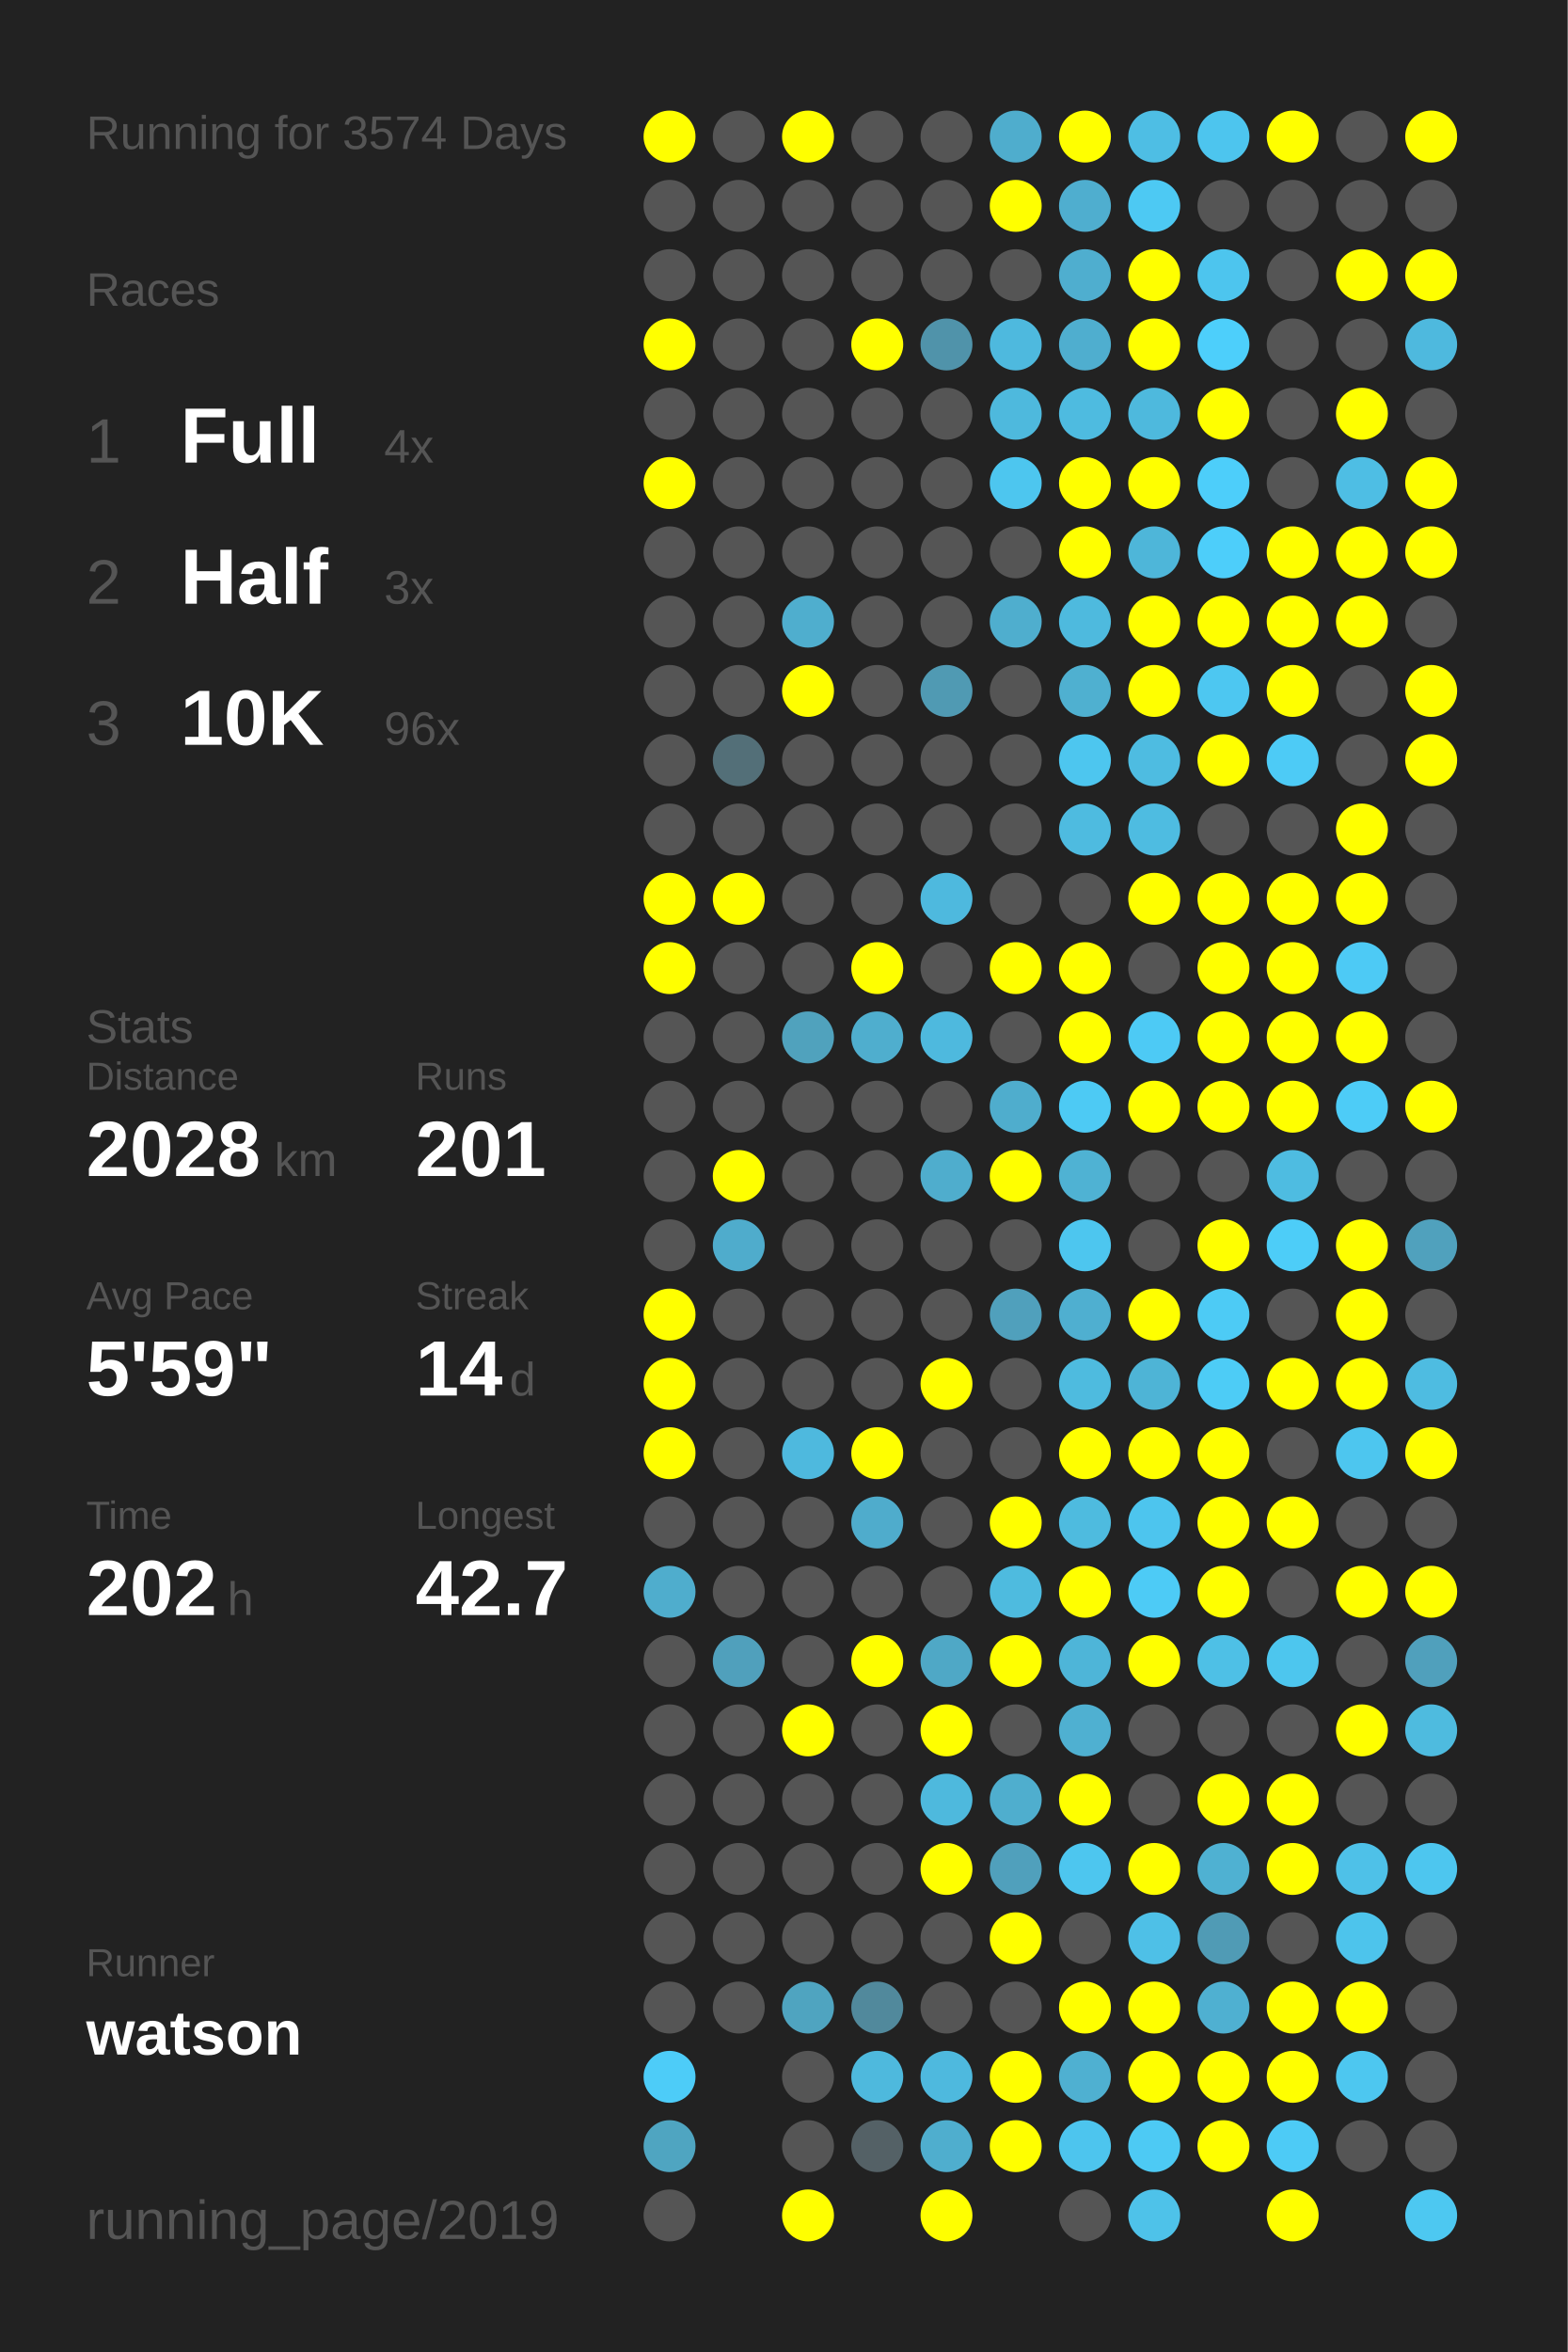
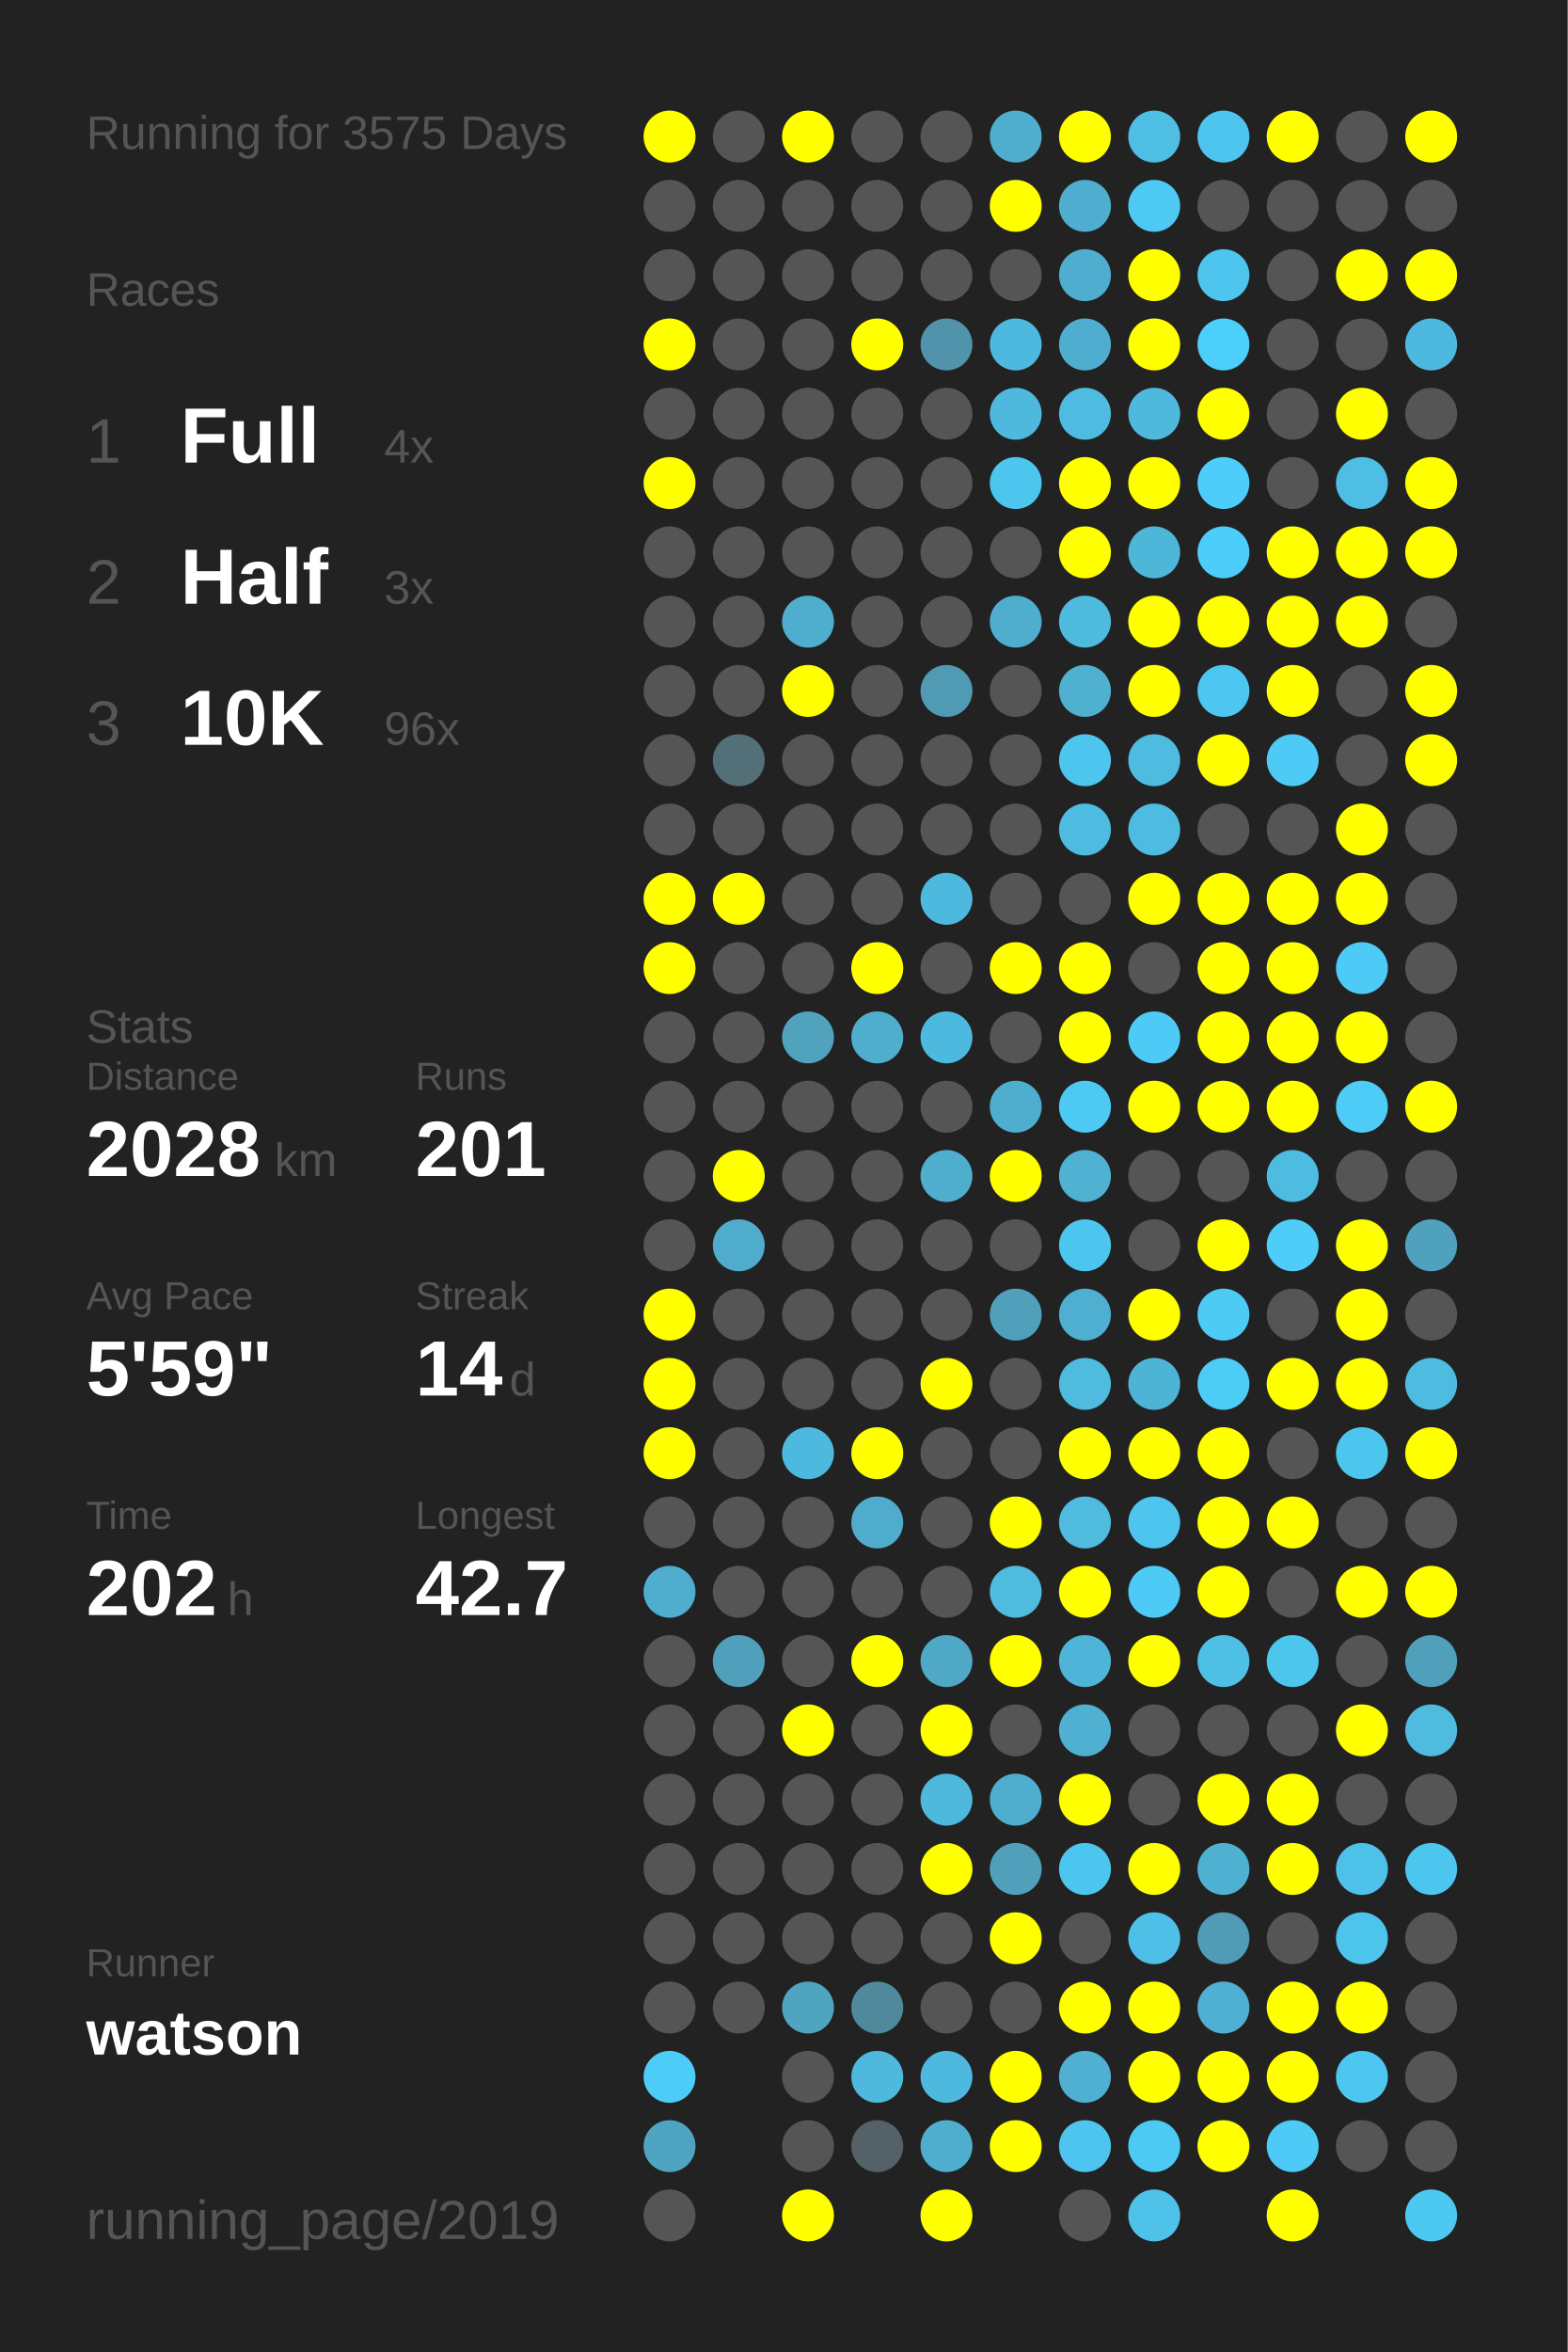
<svg xmlns="http://www.w3.org/2000/svg" baseProfile="full" height="300mm" version="1.1" viewBox="0,0,200,300" width="200mm">
  <defs />
  <rect fill="#222222" height="300" width="200" x="0" y="0" />
-   <text fill="#555555" style="font-size:6px; font-family:Arial;" x="11" y="19">Running for 3574 Days</text>
+   <text fill="#555555" style="font-size:6px; font-family:Arial;" x="11" y="19">Running for 3575 Days</text>
  <text fill="#555555" style="font-size:6px; font-family:Arial;" x="11" y="39">Races</text>
  <text fill="#555555" style="font-size:8px; font-family:Arial;" x="11" y="59">1</text>
  <text fill="#FFFFFF" style="font-size:10px; font-family:Arial; font-weight:bold;" x="23" y="59">Full</text>
  <text fill="#555555" style="font-size:6px; font-family:Arial;" x="49" y="59">4x</text>
  <text fill="#555555" style="font-size:8px; font-family:Arial;" x="11" y="77">2</text>
  <text fill="#FFFFFF" style="font-size:10px; font-family:Arial; font-weight:bold;" x="23" y="77">Half</text>
  <text fill="#555555" style="font-size:6px; font-family:Arial;" x="49" y="77">3x</text>
  <text fill="#555555" style="font-size:8px; font-family:Arial;" x="11" y="95">3</text>
  <text fill="#FFFFFF" style="font-size:10px; font-family:Arial; font-weight:bold;" x="23" y="95">10K</text>
  <text fill="#555555" style="font-size:6px; font-family:Arial;" x="49" y="95">96x</text>
  <text fill="#555555" style="font-size:6px; font-family:Arial;" x="11" y="133">Stats</text>
  <text fill="#555555" style="font-size:5px; font-family:Arial;" x="11" y="139">Distance</text>
  <text fill="#FFFFFF" style="font-size:10px; font-family:Arial; font-weight:bold;" x="11" y="150">2028</text>
  <text fill="#555555" style="font-size:6px; font-family:Arial;" x="35" y="150">km</text>
  <text fill="#555555" style="font-size:5px; font-family:Arial;" x="53" y="139">Runs</text>
  <text fill="#FFFFFF" style="font-size:10px; font-family:Arial; font-weight:bold;" x="53" y="150">201</text>
  <text fill="#555555" style="font-size:5px; font-family:Arial;" x="11" y="167">Avg Pace</text>
  <text fill="#FFFFFF" style="font-size:10px; font-family:Arial; font-weight:bold;" x="11" y="178">5'59"</text>
  <text fill="#555555" style="font-size:5px; font-family:Arial;" x="53" y="167">Streak</text>
  <text fill="#FFFFFF" style="font-size:10px; font-family:Arial; font-weight:bold;" x="53" y="178">14</text>
  <text fill="#555555" style="font-size:6px; font-family:Arial;" x="65" y="178">d</text>
  <text fill="#555555" style="font-size:5px; font-family:Arial;" x="11" y="195">Time</text>
  <text fill="#FFFFFF" style="font-size:10px; font-family:Arial; font-weight:bold;" x="11" y="206">202</text>
  <text fill="#555555" style="font-size:6px; font-family:Arial;" x="29" y="206">h</text>
  <text fill="#555555" style="font-size:5px; font-family:Arial;" x="53" y="195">Longest</text>
  <text fill="#FFFFFF" style="font-size:10px; font-family:Arial; font-weight:bold;" x="53" y="206">42.7</text>
  <text fill="#555555" style="font-size:5px; font-family:Arial;" x="11" y="252.065">Runner</text>
  <text fill="#FFFFFF" style="font-size:8px; font-family:Arial; font-weight:bold;" x="11" y="262.065">watson</text>
  <text fill="#555555" style="font-size:7px; font-family:Arial;" x="11" y="285.581">running_page/2019</text>
  <circle cx="85.417" cy="17.419" fill="#FFFF00" r="3.312" />
  <circle cx="85.417" cy="26.258" fill="#555555" r="3.312" />
  <circle cx="85.417" cy="35.097" fill="#555555" r="3.312" />
  <circle cx="85.417" cy="43.935" fill="#FFFF00" r="3.312" />
  <circle cx="85.417" cy="52.774" fill="#555555" r="3.312" />
  <circle cx="85.417" cy="61.613" fill="#FFFF00" r="3.312" />
  <circle cx="85.417" cy="70.452" fill="#555555" r="3.312" />
  <circle cx="85.417" cy="79.29" fill="#555555" r="3.312" />
  <circle cx="85.417" cy="88.129" fill="#555555" r="3.312" />
  <circle cx="85.417" cy="96.968" fill="#555555" r="3.312" />
  <circle cx="85.417" cy="105.806" fill="#555555" r="3.312" />
  <circle cx="85.417" cy="114.645" fill="#FFFF00" r="3.312" />
  <circle cx="85.417" cy="123.484" fill="#FFFF00" r="3.312" />
  <circle cx="85.417" cy="132.323" fill="#555555" r="3.312" />
  <circle cx="85.417" cy="141.161" fill="#555555" r="3.312" />
  <circle cx="85.417" cy="150" fill="#555555" r="3.312" />
  <circle cx="85.417" cy="158.839" fill="#555555" r="3.312" />
  <circle cx="85.417" cy="167.677" fill="#FFFF00" r="3.312" />
  <circle cx="85.417" cy="176.516" fill="#FFFF00" r="3.312" />
  <circle cx="85.417" cy="185.355" fill="#FFFF00" r="3.312" />
  <circle cx="85.417" cy="194.194" fill="#555555" r="3.312" />
  <circle cx="85.417" cy="203.032" fill="#4fadcd" r="3.312" />
  <circle cx="85.417" cy="211.871" fill="#555555" r="3.312" />
  <circle cx="85.417" cy="220.71" fill="#555555" r="3.312" />
  <circle cx="85.417" cy="229.548" fill="#555555" r="3.312" />
  <circle cx="85.417" cy="238.387" fill="#555555" r="3.312" />
  <circle cx="85.417" cy="247.226" fill="#555555" r="3.312" />
  <circle cx="85.417" cy="256.065" fill="#555555" r="3.312" />
  <circle cx="85.417" cy="264.903" fill="#4dccf8" r="3.312" />
  <circle cx="85.417" cy="273.742" fill="#4fa5c1" r="3.312" />
  <circle cx="85.417" cy="282.581" fill="#555555" r="3.312" />
  <circle cx="94.25" cy="17.419" fill="#555555" r="3.312" />
  <circle cx="94.25" cy="26.258" fill="#555555" r="3.312" />
  <circle cx="94.25" cy="35.097" fill="#555555" r="3.312" />
  <circle cx="94.25" cy="43.935" fill="#555555" r="3.312" />
  <circle cx="94.25" cy="52.774" fill="#555555" r="3.312" />
  <circle cx="94.25" cy="61.613" fill="#555555" r="3.312" />
  <circle cx="94.25" cy="70.452" fill="#555555" r="3.312" />
  <circle cx="94.25" cy="79.29" fill="#555555" r="3.312" />
  <circle cx="94.25" cy="88.129" fill="#555555" r="3.312" />
  <circle cx="94.25" cy="96.968" fill="#536f78" r="3.312" />
  <circle cx="94.25" cy="105.806" fill="#555555" r="3.312" />
  <circle cx="94.25" cy="114.645" fill="#FFFF00" r="3.312" />
  <circle cx="94.25" cy="123.484" fill="#555555" r="3.312" />
  <circle cx="94.25" cy="132.323" fill="#555555" r="3.312" />
  <circle cx="94.25" cy="141.161" fill="#555555" r="3.312" />
  <circle cx="94.25" cy="150" fill="#FFFF00" r="3.312" />
  <circle cx="94.25" cy="158.839" fill="#4faccc" r="3.312" />
  <circle cx="94.25" cy="167.677" fill="#555555" r="3.312" />
  <circle cx="94.25" cy="176.516" fill="#555555" r="3.312" />
  <circle cx="94.25" cy="185.355" fill="#555555" r="3.312" />
  <circle cx="94.25" cy="194.194" fill="#555555" r="3.312" />
  <circle cx="94.25" cy="203.032" fill="#555555" r="3.312" />
  <circle cx="94.25" cy="211.871" fill="#50a0bc" r="3.312" />
  <circle cx="94.25" cy="220.71" fill="#555555" r="3.312" />
  <circle cx="94.25" cy="229.548" fill="#555555" r="3.312" />
  <circle cx="94.25" cy="238.387" fill="#555555" r="3.312" />
  <circle cx="94.25" cy="247.226" fill="#555555" r="3.312" />
  <circle cx="94.25" cy="256.065" fill="#555555" r="3.312" />
  <circle cx="103.083" cy="17.419" fill="#FFFF00" r="3.312" />
  <circle cx="103.083" cy="26.258" fill="#555555" r="3.312" />
  <circle cx="103.083" cy="35.097" fill="#555555" r="3.312" />
  <circle cx="103.083" cy="43.935" fill="#555555" r="3.312" />
  <circle cx="103.083" cy="52.774" fill="#555555" r="3.312" />
  <circle cx="103.083" cy="61.613" fill="#555555" r="3.312" />
  <circle cx="103.083" cy="70.452" fill="#555555" r="3.312" />
  <circle cx="103.083" cy="79.29" fill="#4faece" r="3.312" />
  <circle cx="103.083" cy="88.129" fill="#FFFF00" r="3.312" />
  <circle cx="103.083" cy="96.968" fill="#555555" r="3.312" />
  <circle cx="103.083" cy="105.806" fill="#555555" r="3.312" />
  <circle cx="103.083" cy="114.645" fill="#555555" r="3.312" />
  <circle cx="103.083" cy="123.484" fill="#555555" r="3.312" />
  <circle cx="103.083" cy="132.323" fill="#50a2bd" r="3.312" />
  <circle cx="103.083" cy="141.161" fill="#555555" r="3.312" />
  <circle cx="103.083" cy="150" fill="#555555" r="3.312" />
  <circle cx="103.083" cy="158.839" fill="#555555" r="3.312" />
  <circle cx="103.083" cy="167.677" fill="#555555" r="3.312" />
  <circle cx="103.083" cy="176.516" fill="#555555" r="3.312" />
  <circle cx="103.083" cy="185.355" fill="#4eb9de" r="3.312" />
  <circle cx="103.083" cy="194.194" fill="#555555" r="3.312" />
  <circle cx="103.083" cy="203.032" fill="#555555" r="3.312" />
  <circle cx="103.083" cy="211.871" fill="#555555" r="3.312" />
  <circle cx="103.083" cy="220.71" fill="#FFFF00" r="3.312" />
  <circle cx="103.083" cy="229.548" fill="#555555" r="3.312" />
  <circle cx="103.083" cy="238.387" fill="#555555" r="3.312" />
  <circle cx="103.083" cy="247.226" fill="#555555" r="3.312" />
  <circle cx="103.083" cy="256.065" fill="#4fa4c0" r="3.312" />
  <circle cx="103.083" cy="264.903" fill="#555555" r="3.312" />
  <circle cx="103.083" cy="273.742" fill="#555555" r="3.312" />
  <circle cx="103.083" cy="282.581" fill="#FFFF00" r="3.312" />
  <circle cx="111.917" cy="17.419" fill="#555555" r="3.312" />
  <circle cx="111.917" cy="26.258" fill="#555555" r="3.312" />
  <circle cx="111.917" cy="35.097" fill="#555555" r="3.312" />
  <circle cx="111.917" cy="43.935" fill="#FFFF00" r="3.312" />
  <circle cx="111.917" cy="52.774" fill="#555555" r="3.312" />
  <circle cx="111.917" cy="61.613" fill="#555555" r="3.312" />
  <circle cx="111.917" cy="70.452" fill="#555555" r="3.312" />
  <circle cx="111.917" cy="79.29" fill="#555555" r="3.312" />
  <circle cx="111.917" cy="88.129" fill="#555555" r="3.312" />
  <circle cx="111.917" cy="96.968" fill="#555555" r="3.312" />
  <circle cx="111.917" cy="105.806" fill="#555555" r="3.312" />
  <circle cx="111.917" cy="114.645" fill="#555555" r="3.312" />
  <circle cx="111.917" cy="123.484" fill="#FFFF00" r="3.312" />
  <circle cx="111.917" cy="132.323" fill="#4faece" r="3.312" />
  <circle cx="111.917" cy="141.161" fill="#555555" r="3.312" />
  <circle cx="111.917" cy="150" fill="#555555" r="3.312" />
  <circle cx="111.917" cy="158.839" fill="#555555" r="3.312" />
  <circle cx="111.917" cy="167.677" fill="#555555" r="3.312" />
  <circle cx="111.917" cy="176.516" fill="#555555" r="3.312" />
  <circle cx="111.917" cy="185.355" fill="#FFFF00" r="3.312" />
  <circle cx="111.917" cy="194.194" fill="#4faccc" r="3.312" />
  <circle cx="111.917" cy="203.032" fill="#555555" r="3.312" />
  <circle cx="111.917" cy="211.871" fill="#FFFF00" r="3.312" />
  <circle cx="111.917" cy="220.71" fill="#555555" r="3.312" />
  <circle cx="111.917" cy="229.548" fill="#555555" r="3.312" />
  <circle cx="111.917" cy="238.387" fill="#555555" r="3.312" />
  <circle cx="111.917" cy="247.226" fill="#555555" r="3.312" />
  <circle cx="111.917" cy="256.065" fill="#51899c" r="3.312" />
  <circle cx="111.917" cy="264.903" fill="#4eb9dd" r="3.312" />
  <circle cx="111.917" cy="273.742" fill="#546166" r="3.312" />
  <circle cx="120.75" cy="17.419" fill="#555555" r="3.312" />
  <circle cx="120.75" cy="26.258" fill="#555555" r="3.312" />
  <circle cx="120.75" cy="35.097" fill="#555555" r="3.312" />
  <circle cx="120.75" cy="43.935" fill="#5093aa" r="3.312" />
  <circle cx="120.75" cy="52.774" fill="#555555" r="3.312" />
  <circle cx="120.75" cy="61.613" fill="#555555" r="3.312" />
  <circle cx="120.75" cy="70.452" fill="#555555" r="3.312" />
  <circle cx="120.75" cy="79.29" fill="#555555" r="3.312" />
  <circle cx="120.75" cy="88.129" fill="#509ab3" r="3.312" />
  <circle cx="120.75" cy="96.968" fill="#555555" r="3.312" />
  <circle cx="120.75" cy="105.806" fill="#555555" r="3.312" />
  <circle cx="120.75" cy="114.645" fill="#4eb9de" r="3.312" />
  <circle cx="120.75" cy="123.484" fill="#555555" r="3.312" />
  <circle cx="120.75" cy="132.323" fill="#4eb9de" r="3.312" />
  <circle cx="120.75" cy="141.161" fill="#555555" r="3.312" />
  <circle cx="120.75" cy="150" fill="#4fadcd" r="3.312" />
  <circle cx="120.75" cy="158.839" fill="#555555" r="3.312" />
  <circle cx="120.75" cy="167.677" fill="#555555" r="3.312" />
  <circle cx="120.75" cy="176.516" fill="#FFFF00" r="3.312" />
  <circle cx="120.75" cy="185.355" fill="#555555" r="3.312" />
  <circle cx="120.75" cy="194.194" fill="#555555" r="3.312" />
  <circle cx="120.75" cy="203.032" fill="#555555" r="3.312" />
  <circle cx="120.75" cy="211.871" fill="#4fa8c6" r="3.312" />
  <circle cx="120.75" cy="220.71" fill="#FFFF00" r="3.312" />
  <circle cx="120.75" cy="229.548" fill="#4eb9dd" r="3.312" />
  <circle cx="120.75" cy="238.387" fill="#FFFF00" r="3.312" />
  <circle cx="120.75" cy="247.226" fill="#555555" r="3.312" />
  <circle cx="120.75" cy="256.065" fill="#555555" r="3.312" />
  <circle cx="120.75" cy="264.903" fill="#4eb9de" r="3.312" />
  <circle cx="120.75" cy="273.742" fill="#4faece" r="3.312" />
  <circle cx="120.75" cy="282.581" fill="#FFFF00" r="3.312" />
  <circle cx="129.583" cy="17.419" fill="#4fadcd" r="3.312" />
  <circle cx="129.583" cy="26.258" fill="#FFFF00" r="3.312" />
  <circle cx="129.583" cy="35.097" fill="#555555" r="3.312" />
  <circle cx="129.583" cy="43.935" fill="#4eb9de" r="3.312" />
  <circle cx="129.583" cy="52.774" fill="#4eb9dd" r="3.312" />
  <circle cx="129.583" cy="61.613" fill="#4dc6ef" r="3.312" />
  <circle cx="129.583" cy="70.452" fill="#555555" r="3.312" />
  <circle cx="129.583" cy="79.29" fill="#4faece" r="3.312" />
  <circle cx="129.583" cy="88.129" fill="#555555" r="3.312" />
  <circle cx="129.583" cy="96.968" fill="#555555" r="3.312" />
  <circle cx="129.583" cy="105.806" fill="#555555" r="3.312" />
  <circle cx="129.583" cy="114.645" fill="#555555" r="3.312" />
  <circle cx="129.583" cy="123.484" fill="#FFFF00" r="3.312" />
  <circle cx="129.583" cy="132.323" fill="#555555" r="3.312" />
  <circle cx="129.583" cy="141.161" fill="#4fadcd" r="3.312" />
  <circle cx="129.583" cy="150" fill="#FFFF00" r="3.312" />
  <circle cx="129.583" cy="158.839" fill="#555555" r="3.312" />
  <circle cx="129.583" cy="167.677" fill="#50a0bc" r="3.312" />
  <circle cx="129.583" cy="176.516" fill="#555555" r="3.312" />
  <circle cx="129.583" cy="185.355" fill="#555555" r="3.312" />
  <circle cx="129.583" cy="194.194" fill="#FFFF00" r="3.312" />
  <circle cx="129.583" cy="203.032" fill="#4ebbdf" r="3.312" />
  <circle cx="129.583" cy="211.871" fill="#FFFF00" r="3.312" />
  <circle cx="129.583" cy="220.71" fill="#555555" r="3.312" />
  <circle cx="129.583" cy="229.548" fill="#4faece" r="3.312" />
  <circle cx="129.583" cy="238.387" fill="#50a0bc" r="3.312" />
  <circle cx="129.583" cy="247.226" fill="#FFFF00" r="3.312" />
  <circle cx="129.583" cy="256.065" fill="#555555" r="3.312" />
  <circle cx="129.583" cy="264.903" fill="#FFFF00" r="3.312" />
  <circle cx="129.583" cy="273.742" fill="#FFFF00" r="3.312" />
  <circle cx="138.417" cy="17.419" fill="#FFFF00" r="3.312" />
  <circle cx="138.417" cy="26.258" fill="#4faecf" r="3.312" />
  <circle cx="138.417" cy="35.097" fill="#4faecf" r="3.312" />
  <circle cx="138.417" cy="43.935" fill="#4faecf" r="3.312" />
  <circle cx="138.417" cy="52.774" fill="#4ebbe0" r="3.312" />
  <circle cx="138.417" cy="61.613" fill="#FFFF00" r="3.312" />
  <circle cx="138.417" cy="70.452" fill="#FFFF00" r="3.312" />
  <circle cx="138.417" cy="79.29" fill="#4ebade" r="3.312" />
  <circle cx="138.417" cy="88.129" fill="#4fb0d0" r="3.312" />
  <circle cx="138.417" cy="96.968" fill="#4dc6ef" r="3.312" />
  <circle cx="138.417" cy="105.806" fill="#4ebbe0" r="3.312" />
  <circle cx="138.417" cy="114.645" fill="#555555" r="3.312" />
  <circle cx="138.417" cy="123.484" fill="#FFFF00" r="3.312" />
  <circle cx="138.417" cy="132.323" fill="#FFFF00" r="3.312" />
  <circle cx="138.417" cy="141.161" fill="#4dcaf4" r="3.312" />
  <circle cx="138.417" cy="150" fill="#4fb2d3" r="3.312" />
  <circle cx="138.417" cy="158.839" fill="#4dc6ef" r="3.312" />
  <circle cx="138.417" cy="167.677" fill="#4fafd0" r="3.312" />
  <circle cx="138.417" cy="176.516" fill="#4ebbdf" r="3.312" />
  <circle cx="138.417" cy="185.355" fill="#FFFF00" r="3.312" />
  <circle cx="138.417" cy="194.194" fill="#4ebbdf" r="3.312" />
  <circle cx="138.417" cy="203.032" fill="#FFFF00" r="3.312" />
  <circle cx="138.417" cy="211.871" fill="#4eb5d8" r="3.312" />
  <circle cx="138.417" cy="220.71" fill="#4fb0d1" r="3.312" />
  <circle cx="138.417" cy="229.548" fill="#FFFF00" r="3.312" />
  <circle cx="138.417" cy="238.387" fill="#4dc6ef" r="3.312" />
  <circle cx="138.417" cy="247.226" fill="#555555" r="3.312" />
  <circle cx="138.417" cy="256.065" fill="#FFFF00" r="3.312" />
  <circle cx="138.417" cy="264.903" fill="#4fb0d1" r="3.312" />
  <circle cx="138.417" cy="273.742" fill="#4dc5ee" r="3.312" />
  <circle cx="138.417" cy="282.581" fill="#555555" r="3.312" />
  <circle cx="147.25" cy="17.419" fill="#4ebee4" r="3.312" />
  <circle cx="147.25" cy="26.258" fill="#4dc9f3" r="3.312" />
  <circle cx="147.25" cy="35.097" fill="#FFFF00" r="3.312" />
  <circle cx="147.25" cy="43.935" fill="#FFFF00" r="3.312" />
  <circle cx="147.25" cy="52.774" fill="#4eb9dd" r="3.312" />
  <circle cx="147.25" cy="61.613" fill="#FFFF00" r="3.312" />
  <circle cx="147.25" cy="70.452" fill="#4eb6d9" r="3.312" />
  <circle cx="147.25" cy="79.29" fill="#FFFF00" r="3.312" />
  <circle cx="147.25" cy="88.129" fill="#FFFF00" r="3.312" />
  <circle cx="147.25" cy="96.968" fill="#4ebce1" r="3.312" />
  <circle cx="147.25" cy="105.806" fill="#4ebce1" r="3.312" />
  <circle cx="147.25" cy="114.645" fill="#FFFF00" r="3.312" />
  <circle cx="147.25" cy="123.484" fill="#555555" r="3.312" />
  <circle cx="147.25" cy="132.323" fill="#4dcaf5" r="3.312" />
  <circle cx="147.25" cy="141.161" fill="#FFFF00" r="3.312" />
  <circle cx="147.25" cy="150" fill="#555555" r="3.312" />
  <circle cx="147.25" cy="158.839" fill="#555555" r="3.312" />
  <circle cx="147.25" cy="167.677" fill="#FFFF00" r="3.312" />
  <circle cx="147.25" cy="176.516" fill="#4eb4d6" r="3.312" />
  <circle cx="147.25" cy="185.355" fill="#FFFF00" r="3.312" />
  <circle cx="147.25" cy="194.194" fill="#4dc5ee" r="3.312" />
  <circle cx="147.25" cy="203.032" fill="#4dcbf6" r="3.312" />
  <circle cx="147.25" cy="211.871" fill="#FFFF00" r="3.312" />
  <circle cx="147.25" cy="220.71" fill="#555555" r="3.312" />
  <circle cx="147.25" cy="229.548" fill="#555555" r="3.312" />
  <circle cx="147.25" cy="238.387" fill="#FFFF00" r="3.312" />
  <circle cx="147.25" cy="247.226" fill="#4ec0e7" r="3.312" />
  <circle cx="147.25" cy="256.065" fill="#FFFF00" r="3.312" />
  <circle cx="147.25" cy="264.903" fill="#FFFF00" r="3.312" />
  <circle cx="147.25" cy="273.742" fill="#4dcaf4" r="3.312" />
  <circle cx="147.25" cy="282.581" fill="#4ec2e9" r="3.312" />
  <circle cx="156.083" cy="17.419" fill="#4dc5ee" r="3.312" />
  <circle cx="156.083" cy="26.258" fill="#555555" r="3.312" />
  <circle cx="156.083" cy="35.097" fill="#4dc5ee" r="3.312" />
  <circle cx="156.083" cy="43.935" fill="#4dcffb" r="3.312" />
  <circle cx="156.083" cy="52.774" fill="#FFFF00" r="3.312" />
  <circle cx="156.083" cy="61.613" fill="#4dcefa" r="3.312" />
  <circle cx="156.083" cy="70.452" fill="#4dcefa" r="3.312" />
  <circle cx="156.083" cy="79.29" fill="#FFFF00" r="3.312" />
  <circle cx="156.083" cy="88.129" fill="#4dc7f1" r="3.312" />
  <circle cx="156.083" cy="96.968" fill="#FFFF00" r="3.312" />
  <circle cx="156.083" cy="105.806" fill="#555555" r="3.312" />
  <circle cx="156.083" cy="114.645" fill="#FFFF00" r="3.312" />
  <circle cx="156.083" cy="123.484" fill="#FFFF00" r="3.312" />
  <circle cx="156.083" cy="132.323" fill="#FFFF00" r="3.312" />
  <circle cx="156.083" cy="141.161" fill="#FFFF00" r="3.312" />
  <circle cx="156.083" cy="150" fill="#555555" r="3.312" />
  <circle cx="156.083" cy="158.839" fill="#FFFF00" r="3.312" />
  <circle cx="156.083" cy="167.677" fill="#4dcbf5" r="3.312" />
  <circle cx="156.083" cy="176.516" fill="#4dccf6" r="3.312" />
  <circle cx="156.083" cy="185.355" fill="#FFFF00" r="3.312" />
  <circle cx="156.083" cy="194.194" fill="#FFFF00" r="3.312" />
  <circle cx="156.083" cy="203.032" fill="#FFFF00" r="3.312" />
  <circle cx="156.083" cy="211.871" fill="#4ec0e6" r="3.312" />
  <circle cx="156.083" cy="220.71" fill="#555555" r="3.312" />
  <circle cx="156.083" cy="229.548" fill="#FFFF00" r="3.312" />
  <circle cx="156.083" cy="238.387" fill="#4fb1d2" r="3.312" />
  <circle cx="156.083" cy="247.226" fill="#509bb5" r="3.312" />
  <circle cx="156.083" cy="256.065" fill="#4fb0d1" r="3.312" />
  <circle cx="156.083" cy="264.903" fill="#FFFF00" r="3.312" />
  <circle cx="156.083" cy="273.742" fill="#FFFF00" r="3.312" />
  <circle cx="164.917" cy="17.419" fill="#FFFF00" r="3.312" />
  <circle cx="164.917" cy="26.258" fill="#555555" r="3.312" />
  <circle cx="164.917" cy="35.097" fill="#555555" r="3.312" />
  <circle cx="164.917" cy="43.935" fill="#555555" r="3.312" />
  <circle cx="164.917" cy="52.774" fill="#555555" r="3.312" />
  <circle cx="164.917" cy="61.613" fill="#555555" r="3.312" />
  <circle cx="164.917" cy="70.452" fill="#FFFF00" r="3.312" />
  <circle cx="164.917" cy="79.29" fill="#FFFF00" r="3.312" />
  <circle cx="164.917" cy="88.129" fill="#FFFF00" r="3.312" />
  <circle cx="164.917" cy="96.968" fill="#4dcbf6" r="3.312" />
  <circle cx="164.917" cy="105.806" fill="#555555" r="3.312" />
  <circle cx="164.917" cy="114.645" fill="#FFFF00" r="3.312" />
  <circle cx="164.917" cy="123.484" fill="#FFFF00" r="3.312" />
  <circle cx="164.917" cy="132.323" fill="#FFFF00" r="3.312" />
  <circle cx="164.917" cy="141.161" fill="#FFFF00" r="3.312" />
  <circle cx="164.917" cy="150" fill="#4ebce1" r="3.312" />
  <circle cx="164.917" cy="158.839" fill="#4dcdf8" r="3.312" />
  <circle cx="164.917" cy="167.677" fill="#555555" r="3.312" />
  <circle cx="164.917" cy="176.516" fill="#FFFF00" r="3.312" />
  <circle cx="164.917" cy="185.355" fill="#555555" r="3.312" />
  <circle cx="164.917" cy="194.194" fill="#FFFF00" r="3.312" />
  <circle cx="164.917" cy="203.032" fill="#555555" r="3.312" />
  <circle cx="164.917" cy="211.871" fill="#4dc6ee" r="3.312" />
  <circle cx="164.917" cy="220.71" fill="#555555" r="3.312" />
  <circle cx="164.917" cy="229.548" fill="#FFFF00" r="3.312" />
  <circle cx="164.917" cy="238.387" fill="#FFFF00" r="3.312" />
  <circle cx="164.917" cy="247.226" fill="#555555" r="3.312" />
  <circle cx="164.917" cy="256.065" fill="#FFFF00" r="3.312" />
  <circle cx="164.917" cy="264.903" fill="#FFFF00" r="3.312" />
  <circle cx="164.917" cy="273.742" fill="#4dcbf6" r="3.312" />
  <circle cx="164.917" cy="282.581" fill="#FFFF00" r="3.312" />
  <circle cx="173.75" cy="17.419" fill="#555555" r="3.312" />
  <circle cx="173.75" cy="26.258" fill="#555555" r="3.312" />
  <circle cx="173.75" cy="35.097" fill="#FFFF00" r="3.312" />
  <circle cx="173.75" cy="43.935" fill="#555555" r="3.312" />
  <circle cx="173.75" cy="52.774" fill="#FFFF00" r="3.312" />
  <circle cx="173.75" cy="61.613" fill="#4ebee4" r="3.312" />
  <circle cx="173.75" cy="70.452" fill="#FFFF00" r="3.312" />
  <circle cx="173.75" cy="79.29" fill="#FFFF00" r="3.312" />
  <circle cx="173.75" cy="88.129" fill="#555555" r="3.312" />
  <circle cx="173.75" cy="96.968" fill="#555555" r="3.312" />
  <circle cx="173.75" cy="105.806" fill="#FFFF00" r="3.312" />
  <circle cx="173.75" cy="114.645" fill="#FFFF00" r="3.312" />
  <circle cx="173.75" cy="123.484" fill="#4dcaf5" r="3.312" />
  <circle cx="173.75" cy="132.323" fill="#FFFF00" r="3.312" />
  <circle cx="173.75" cy="141.161" fill="#4dccf7" r="3.312" />
  <circle cx="173.75" cy="150" fill="#555555" r="3.312" />
  <circle cx="173.75" cy="158.839" fill="#FFFF00" r="3.312" />
  <circle cx="173.75" cy="167.677" fill="#FFFF00" r="3.312" />
  <circle cx="173.75" cy="176.516" fill="#FFFF00" r="3.312" />
  <circle cx="173.75" cy="185.355" fill="#4dc6ef" r="3.312" />
  <circle cx="173.75" cy="194.194" fill="#555555" r="3.312" />
  <circle cx="173.75" cy="203.032" fill="#FFFF00" r="3.312" />
  <circle cx="173.75" cy="211.871" fill="#555555" r="3.312" />
  <circle cx="173.75" cy="220.71" fill="#FFFF00" r="3.312" />
  <circle cx="173.75" cy="229.548" fill="#555555" r="3.312" />
  <circle cx="173.75" cy="238.387" fill="#4ec1e8" r="3.312" />
  <circle cx="173.75" cy="247.226" fill="#4dc4ec" r="3.312" />
  <circle cx="173.75" cy="256.065" fill="#FFFF00" r="3.312" />
  <circle cx="173.75" cy="264.903" fill="#4dc7f0" r="3.312" />
  <circle cx="173.75" cy="273.742" fill="#555555" r="3.312" />
  <circle cx="182.583" cy="17.419" fill="#FFFF00" r="3.312" />
  <circle cx="182.583" cy="26.258" fill="#555555" r="3.312" />
  <circle cx="182.583" cy="35.097" fill="#FFFF00" r="3.312" />
  <circle cx="182.583" cy="43.935" fill="#4eb9de" r="3.312" />
  <circle cx="182.583" cy="52.774" fill="#555555" r="3.312" />
  <circle cx="182.583" cy="61.613" fill="#FFFF00" r="3.312" />
  <circle cx="182.583" cy="70.452" fill="#FFFF00" r="3.312" />
  <circle cx="182.583" cy="79.29" fill="#555555" r="3.312" />
  <circle cx="182.583" cy="88.129" fill="#FFFF00" r="3.312" />
  <circle cx="182.583" cy="96.968" fill="#FFFF00" r="3.312" />
  <circle cx="182.583" cy="105.806" fill="#555555" r="3.312" />
  <circle cx="182.583" cy="114.645" fill="#555555" r="3.312" />
  <circle cx="182.583" cy="123.484" fill="#555555" r="3.312" />
  <circle cx="182.583" cy="132.323" fill="#555555" r="3.312" />
  <circle cx="182.583" cy="141.161" fill="#FFFF00" r="3.312" />
  <circle cx="182.583" cy="150" fill="#555555" r="3.312" />
  <circle cx="182.583" cy="158.839" fill="#50a1bd" r="3.312" />
  <circle cx="182.583" cy="167.677" fill="#555555" r="3.312" />
  <circle cx="182.583" cy="176.516" fill="#4ebce1" r="3.312" />
  <circle cx="182.583" cy="185.355" fill="#FFFF00" r="3.312" />
  <circle cx="182.583" cy="194.194" fill="#555555" r="3.312" />
  <circle cx="182.583" cy="203.032" fill="#FFFF00" r="3.312" />
  <circle cx="182.583" cy="211.871" fill="#50a0bc" r="3.312" />
  <circle cx="182.583" cy="220.71" fill="#4ebbdf" r="3.312" />
  <circle cx="182.583" cy="229.548" fill="#555555" r="3.312" />
  <circle cx="182.583" cy="238.387" fill="#4dc6ef" r="3.312" />
  <circle cx="182.583" cy="247.226" fill="#555555" r="3.312" />
  <circle cx="182.583" cy="256.065" fill="#555555" r="3.312" />
  <circle cx="182.583" cy="264.903" fill="#555555" r="3.312" />
  <circle cx="182.583" cy="273.742" fill="#555555" r="3.312" />
  <circle cx="182.583" cy="282.581" fill="#4dc8f1" r="3.312" />
</svg>
